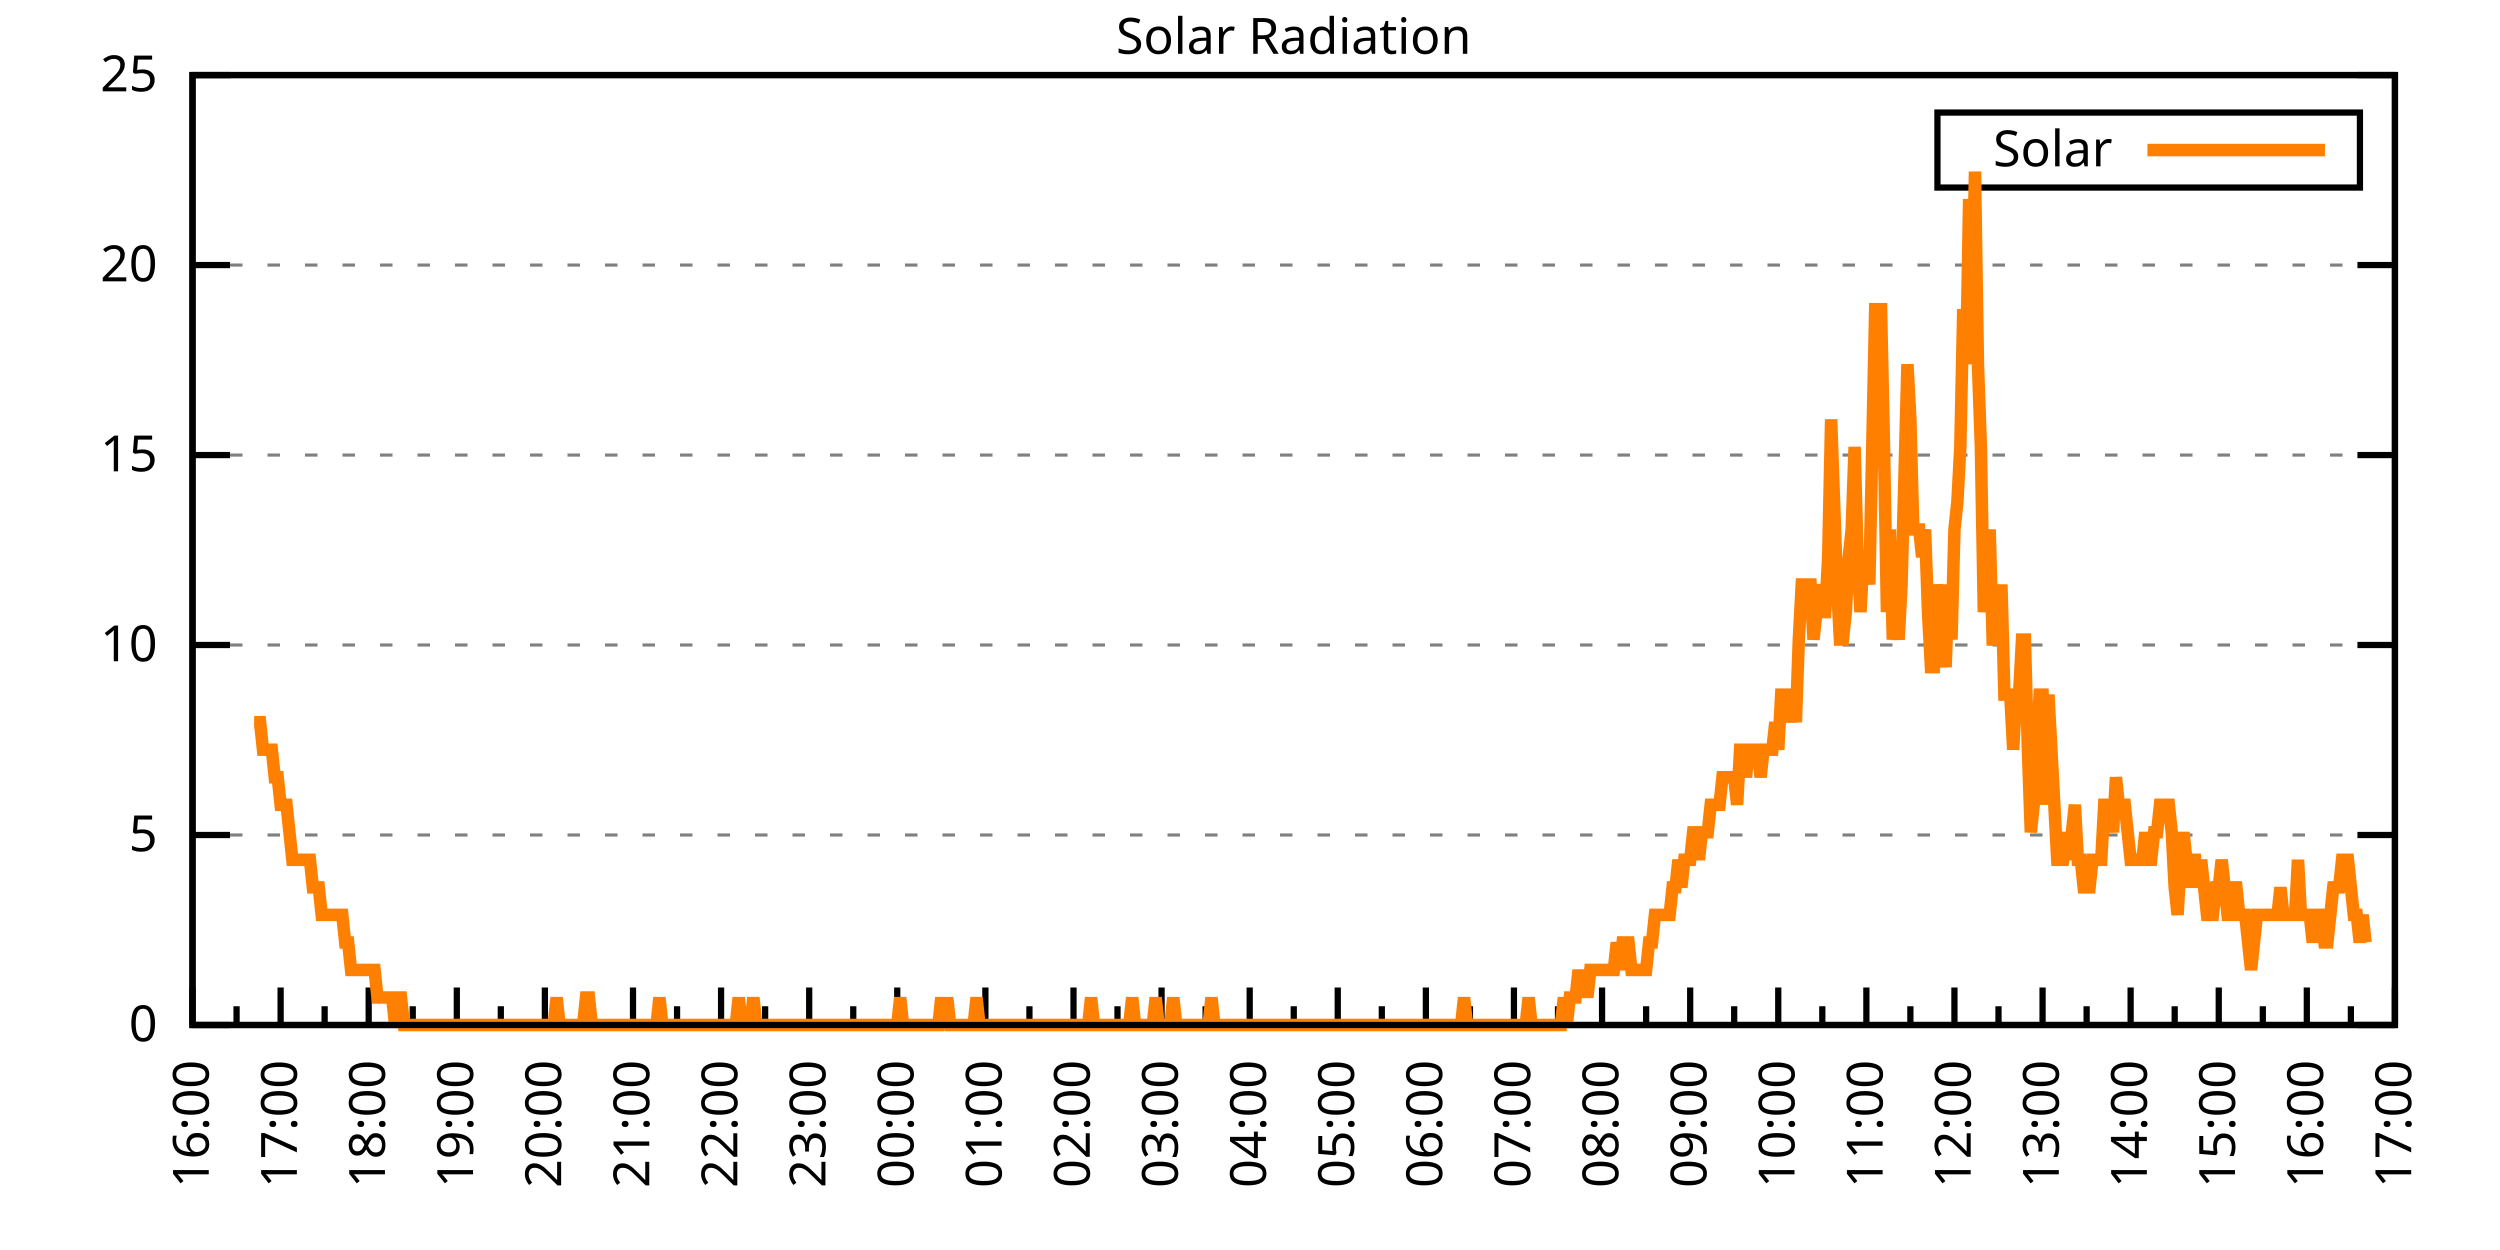
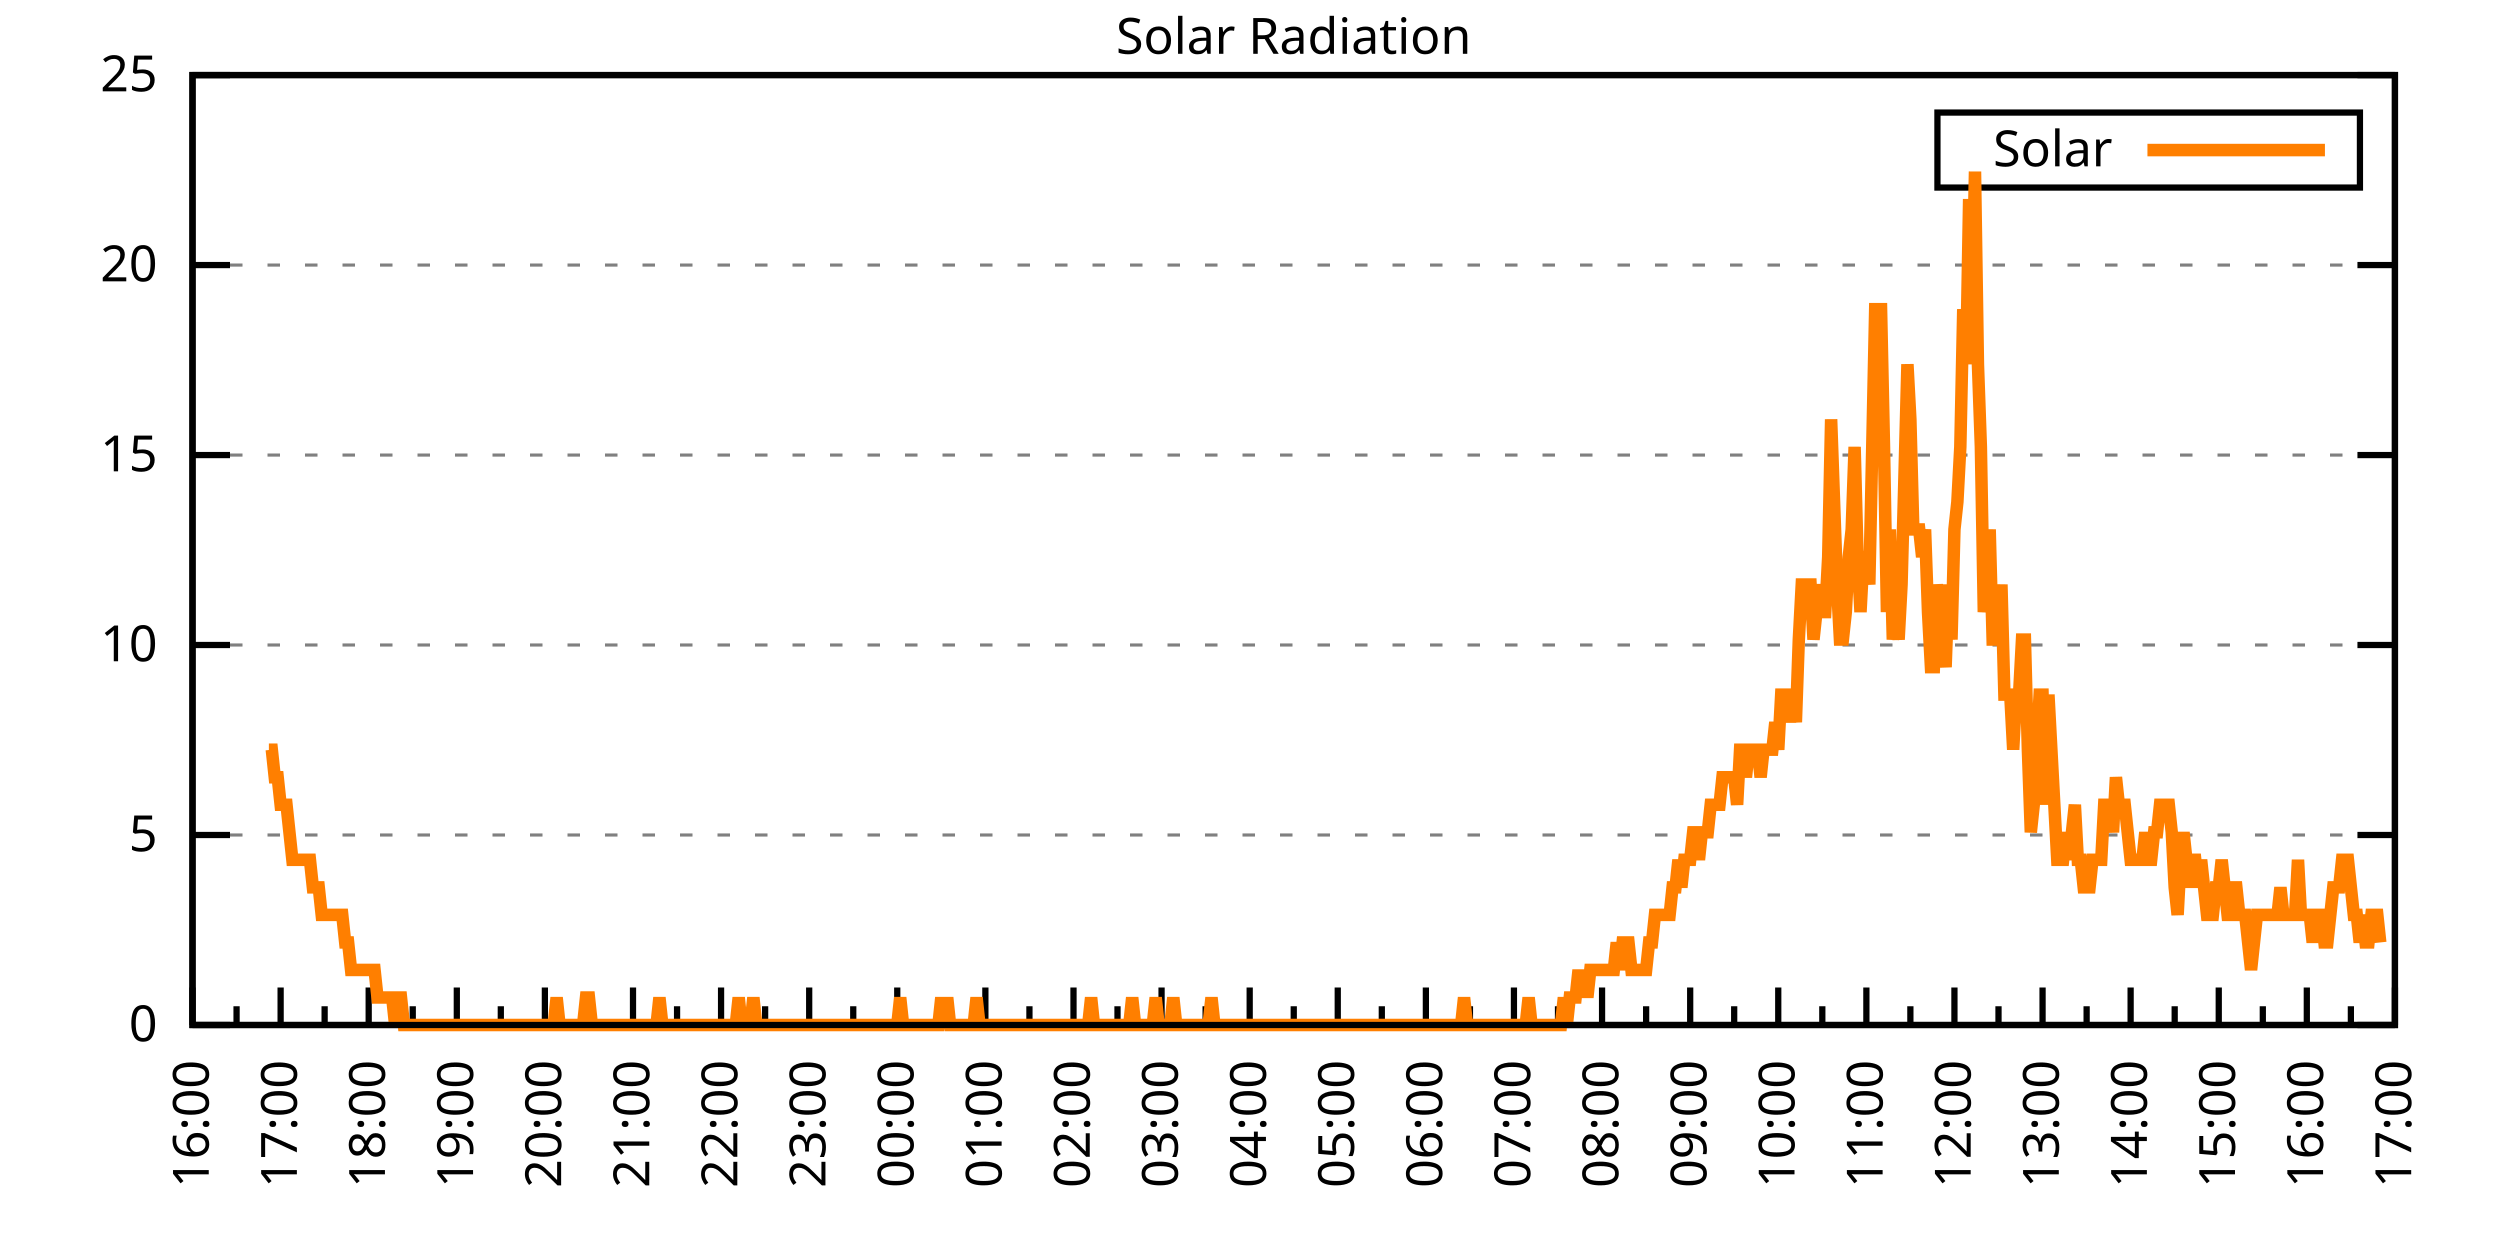
<svg xmlns="http://www.w3.org/2000/svg" xmlns:xlink="http://www.w3.org/1999/xlink" width="400" height="200" viewBox="0 0 400 200">
  <g id="gnuplot_canvas">
    <rect x="0" y="0" width="400" height="200" fill="none" />
    <defs>
      <circle id="gpDot" r="0.5" stroke-width="0.5" stroke="currentColor" />
      <path id="gpPt0" stroke-width="0.333" stroke="currentColor" d="M-1,0 h2 M0,-1 v2" />
      <path id="gpPt1" stroke-width="0.333" stroke="currentColor" d="M-1,-1 L1,1 M1,-1 L-1,1" />
      <path id="gpPt2" stroke-width="0.333" stroke="currentColor" d="M-1,0 L1,0 M0,-1 L0,1 M-1,-1 L1,1 M-1,1 L1,-1" />
      <rect id="gpPt3" stroke-width="0.333" stroke="currentColor" x="-1" y="-1" width="2" height="2" />
      <rect id="gpPt4" stroke-width="0.333" stroke="currentColor" fill="currentColor" x="-1" y="-1" width="2" height="2" />
      <circle id="gpPt5" stroke-width="0.333" stroke="currentColor" cx="0" cy="0" r="1" />
      <use xlink:href="#gpPt5" id="gpPt6" fill="currentColor" stroke="none" />
      <path id="gpPt7" stroke-width="0.333" stroke="currentColor" d="M0,-1.33 L-1.33,0.67 L1.33,0.67 z" />
      <use xlink:href="#gpPt7" id="gpPt8" fill="currentColor" stroke="none" />
      <use xlink:href="#gpPt7" id="gpPt9" stroke="currentColor" transform="rotate(180)" />
      <use xlink:href="#gpPt9" id="gpPt10" fill="currentColor" stroke="none" />
      <use xlink:href="#gpPt3" id="gpPt11" stroke="currentColor" transform="rotate(45)" />
      <use xlink:href="#gpPt11" id="gpPt12" fill="currentColor" stroke="none" />
      <path id="gpPt13" stroke-width="0.333" stroke="currentColor" d="M0,1.330 L1.265,0.411 L0.782,-1.067 L-0.782,-1.076 L-1.265,0.411 z" />
      <use xlink:href="#gpPt13" id="gpPt14" fill="currentColor" stroke="none" />
      <filter id="textbox" filterUnits="objectBoundingBox" x="0" y="0" height="1" width="1">
        <feFlood flood-color="white" flood-opacity="1" result="bgnd" />
        <feComposite in="SourceGraphic" in2="bgnd" operator="atop" />
      </filter>
      <filter id="greybox" filterUnits="objectBoundingBox" x="0" y="0" height="1" width="1">
        <feFlood flood-color="lightgrey" flood-opacity="1" result="grey" />
        <feComposite in="SourceGraphic" in2="grey" operator="atop" />
      </filter>
    </defs>
    <g fill="none" color="white" stroke="currentColor" stroke-width="1.00" stroke-linecap="butt" stroke-linejoin="miter">
</g>
    <g fill="none" color="black" stroke="currentColor" stroke-width="1.00" stroke-linecap="butt" stroke-linejoin="miter">
      <g stroke="none" shape-rendering="crispEdges">
        <polygon fill="rgb(255, 255, 255)" points="30.80,164.00 383.18,164.00 383.18,12.02 30.80,12.02 " />
      </g>
    </g>
    <g fill="none" color="black" stroke="currentColor" stroke-width="1.00" stroke-linecap="butt" stroke-linejoin="miter">
</g>
    <g fill="none" color="black" stroke="black" stroke-width="0.50" stroke-linecap="butt" stroke-linejoin="miter">
</g>
    <g fill="none" color="gray" stroke="currentColor" stroke-width="0.50" stroke-linecap="butt" stroke-linejoin="miter">
      <path stroke="gray" stroke-dasharray="2,4" class="gridline" d="M30.80,164.00 L383.19,164.00  " />
    </g>
    <g fill="none" color="gray" stroke="gray" stroke-width="1.00" stroke-linecap="butt" stroke-linejoin="miter">
</g>
    <g fill="none" color="black" stroke="currentColor" stroke-width="1.00" stroke-linecap="butt" stroke-linejoin="miter">
      <path stroke="black" d="M30.80,164.00 L36.80,164.00 M383.19,164.00 L377.19,164.00  " />
      <g transform="translate(25.20,166.60)" stroke="none" fill="black" font-family="Sans" font-size="8.00" text-anchor="end">
        <text>
          <tspan font-family="Sans"> 0</tspan>
        </text>
      </g>
    </g>
    <g fill="none" color="black" stroke="currentColor" stroke-width="1.00" stroke-linecap="butt" stroke-linejoin="miter">
</g>
    <g fill="none" color="black" stroke="black" stroke-width="0.50" stroke-linecap="butt" stroke-linejoin="miter">
</g>
    <g fill="none" color="gray" stroke="currentColor" stroke-width="0.50" stroke-linecap="butt" stroke-linejoin="miter">
      <path stroke="gray" stroke-dasharray="2,4" class="gridline" d="M30.80,133.60 L383.19,133.60  " />
    </g>
    <g fill="none" color="gray" stroke="gray" stroke-width="1.00" stroke-linecap="butt" stroke-linejoin="miter">
</g>
    <g fill="none" color="black" stroke="currentColor" stroke-width="1.00" stroke-linecap="butt" stroke-linejoin="miter">
      <path stroke="black" d="M30.80,133.60 L36.80,133.60 M383.19,133.60 L377.19,133.60  " />
      <g transform="translate(25.20,136.20)" stroke="none" fill="black" font-family="Sans" font-size="8.00" text-anchor="end">
        <text>
          <tspan font-family="Sans"> 5</tspan>
        </text>
      </g>
    </g>
    <g fill="none" color="black" stroke="currentColor" stroke-width="1.00" stroke-linecap="butt" stroke-linejoin="miter">
</g>
    <g fill="none" color="black" stroke="black" stroke-width="0.50" stroke-linecap="butt" stroke-linejoin="miter">
</g>
    <g fill="none" color="gray" stroke="currentColor" stroke-width="0.50" stroke-linecap="butt" stroke-linejoin="miter">
      <path stroke="gray" stroke-dasharray="2,4" class="gridline" d="M30.80,103.20 L383.19,103.20  " />
    </g>
    <g fill="none" color="gray" stroke="gray" stroke-width="1.00" stroke-linecap="butt" stroke-linejoin="miter">
</g>
    <g fill="none" color="black" stroke="currentColor" stroke-width="1.00" stroke-linecap="butt" stroke-linejoin="miter">
      <path stroke="black" d="M30.80,103.20 L36.80,103.20 M383.19,103.20 L377.19,103.20  " />
      <g transform="translate(25.20,105.80)" stroke="none" fill="black" font-family="Sans" font-size="8.00" text-anchor="end">
        <text>
          <tspan font-family="Sans"> 10</tspan>
        </text>
      </g>
    </g>
    <g fill="none" color="black" stroke="currentColor" stroke-width="1.00" stroke-linecap="butt" stroke-linejoin="miter">
</g>
    <g fill="none" color="black" stroke="black" stroke-width="0.50" stroke-linecap="butt" stroke-linejoin="miter">
</g>
    <g fill="none" color="gray" stroke="currentColor" stroke-width="0.50" stroke-linecap="butt" stroke-linejoin="miter">
      <path stroke="gray" stroke-dasharray="2,4" class="gridline" d="M30.80,72.81 L383.19,72.81  " />
    </g>
    <g fill="none" color="gray" stroke="gray" stroke-width="1.00" stroke-linecap="butt" stroke-linejoin="miter">
</g>
    <g fill="none" color="black" stroke="currentColor" stroke-width="1.00" stroke-linecap="butt" stroke-linejoin="miter">
      <path stroke="black" d="M30.80,72.81 L36.80,72.81 M383.19,72.81 L377.19,72.81  " />
      <g transform="translate(25.20,75.41)" stroke="none" fill="black" font-family="Sans" font-size="8.00" text-anchor="end">
        <text>
          <tspan font-family="Sans"> 15</tspan>
        </text>
      </g>
    </g>
    <g fill="none" color="black" stroke="currentColor" stroke-width="1.00" stroke-linecap="butt" stroke-linejoin="miter">
</g>
    <g fill="none" color="black" stroke="black" stroke-width="0.50" stroke-linecap="butt" stroke-linejoin="miter">
</g>
    <g fill="none" color="gray" stroke="currentColor" stroke-width="0.50" stroke-linecap="butt" stroke-linejoin="miter">
      <path stroke="gray" stroke-dasharray="2,4" class="gridline" d="M30.80,42.41 L383.19,42.41  " />
    </g>
    <g fill="none" color="gray" stroke="gray" stroke-width="1.00" stroke-linecap="butt" stroke-linejoin="miter">
</g>
    <g fill="none" color="black" stroke="currentColor" stroke-width="1.00" stroke-linecap="butt" stroke-linejoin="miter">
      <path stroke="black" d="M30.80,42.41 L36.80,42.41 M383.19,42.41 L377.19,42.41  " />
      <g transform="translate(25.20,45.01)" stroke="none" fill="black" font-family="Sans" font-size="8.00" text-anchor="end">
        <text>
          <tspan font-family="Sans"> 20</tspan>
        </text>
      </g>
    </g>
    <g fill="none" color="black" stroke="currentColor" stroke-width="1.00" stroke-linecap="butt" stroke-linejoin="miter">
</g>
    <g fill="none" color="black" stroke="black" stroke-width="0.50" stroke-linecap="butt" stroke-linejoin="miter">
</g>
    <g fill="none" color="gray" stroke="currentColor" stroke-width="0.50" stroke-linecap="butt" stroke-linejoin="miter">
      <path stroke="gray" stroke-dasharray="2,4" class="gridline" d="M30.80,12.01 L383.19,12.01  " />
    </g>
    <g fill="none" color="gray" stroke="gray" stroke-width="1.00" stroke-linecap="butt" stroke-linejoin="miter">
</g>
    <g fill="none" color="black" stroke="currentColor" stroke-width="1.00" stroke-linecap="butt" stroke-linejoin="miter">
      <path stroke="black" d="M30.80,12.01 L36.80,12.01 M383.19,12.01 L377.19,12.01  " />
      <g transform="translate(25.20,14.61)" stroke="none" fill="black" font-family="Sans" font-size="8.00" text-anchor="end">
        <text>
          <tspan font-family="Sans"> 25</tspan>
        </text>
      </g>
    </g>
    <g fill="none" color="black" stroke="currentColor" stroke-width="1.00" stroke-linecap="butt" stroke-linejoin="miter">
      <path stroke="black" d="M30.80,164.00 L30.80,158.00  " />
      <g transform="translate(33.40,169.60) rotate(270)" stroke="none" fill="black" font-family="Sans" font-size="8.00" text-anchor="end">
        <text>
          <tspan font-family="Sans">16:00</tspan>
        </text>
      </g>
    </g>
    <g fill="none" color="black" stroke="currentColor" stroke-width="1.00" stroke-linecap="butt" stroke-linejoin="miter">
      <path stroke="black" d="M37.85,164.00 L37.85,161.00 M44.90,164.00 L44.90,158.00  " />
      <g transform="translate(47.50,169.60) rotate(270)" stroke="none" fill="black" font-family="Sans" font-size="8.00" text-anchor="end">
        <text>
          <tspan font-family="Sans">17:00</tspan>
        </text>
      </g>
    </g>
    <g fill="none" color="black" stroke="currentColor" stroke-width="1.00" stroke-linecap="butt" stroke-linejoin="miter">
      <path stroke="black" d="M51.94,164.00 L51.94,161.00 M58.99,164.00 L58.99,158.00  " />
      <g transform="translate(61.59,169.60) rotate(270)" stroke="none" fill="black" font-family="Sans" font-size="8.00" text-anchor="end">
        <text>
          <tspan font-family="Sans">18:00</tspan>
        </text>
      </g>
    </g>
    <g fill="none" color="black" stroke="currentColor" stroke-width="1.00" stroke-linecap="butt" stroke-linejoin="miter">
      <path stroke="black" d="M66.04,164.00 L66.04,161.00 M73.09,164.00 L73.09,158.00  " />
      <g transform="translate(75.69,169.60) rotate(270)" stroke="none" fill="black" font-family="Sans" font-size="8.00" text-anchor="end">
        <text>
          <tspan font-family="Sans">19:00</tspan>
        </text>
      </g>
    </g>
    <g fill="none" color="black" stroke="currentColor" stroke-width="1.00" stroke-linecap="butt" stroke-linejoin="miter">
      <path stroke="black" d="M80.13,164.00 L80.13,161.00 M87.18,164.00 L87.18,158.00  " />
      <g transform="translate(89.78,169.60) rotate(270)" stroke="none" fill="black" font-family="Sans" font-size="8.00" text-anchor="end">
        <text>
          <tspan font-family="Sans">20:00</tspan>
        </text>
      </g>
    </g>
    <g fill="none" color="black" stroke="currentColor" stroke-width="1.00" stroke-linecap="butt" stroke-linejoin="miter">
      <path stroke="black" d="M94.23,164.00 L94.23,161.00 M101.28,164.00 L101.28,158.00  " />
      <g transform="translate(103.88,169.60) rotate(270)" stroke="none" fill="black" font-family="Sans" font-size="8.00" text-anchor="end">
        <text>
          <tspan font-family="Sans">21:00</tspan>
        </text>
      </g>
    </g>
    <g fill="none" color="black" stroke="currentColor" stroke-width="1.00" stroke-linecap="butt" stroke-linejoin="miter">
      <path stroke="black" d="M108.33,164.00 L108.33,161.00 M115.37,164.00 L115.37,158.00  " />
      <g transform="translate(117.97,169.60) rotate(270)" stroke="none" fill="black" font-family="Sans" font-size="8.00" text-anchor="end">
        <text>
          <tspan font-family="Sans">22:00</tspan>
        </text>
      </g>
    </g>
    <g fill="none" color="black" stroke="currentColor" stroke-width="1.00" stroke-linecap="butt" stroke-linejoin="miter">
      <path stroke="black" d="M122.42,164.00 L122.42,161.00 M129.47,164.00 L129.47,158.00  " />
      <g transform="translate(132.07,169.60) rotate(270)" stroke="none" fill="black" font-family="Sans" font-size="8.00" text-anchor="end">
        <text>
          <tspan font-family="Sans">23:00</tspan>
        </text>
      </g>
    </g>
    <g fill="none" color="black" stroke="currentColor" stroke-width="1.00" stroke-linecap="butt" stroke-linejoin="miter">
      <path stroke="black" d="M136.52,164.00 L136.52,161.00 M143.56,164.00 L143.56,158.00  " />
      <g transform="translate(146.16,169.60) rotate(270)" stroke="none" fill="black" font-family="Sans" font-size="8.00" text-anchor="end">
        <text>
          <tspan font-family="Sans">00:00</tspan>
        </text>
      </g>
    </g>
    <g fill="none" color="black" stroke="currentColor" stroke-width="1.00" stroke-linecap="butt" stroke-linejoin="miter">
      <path stroke="black" d="M150.61,164.00 L150.61,161.00 M157.66,164.00 L157.66,158.00  " />
      <g transform="translate(160.26,169.60) rotate(270)" stroke="none" fill="black" font-family="Sans" font-size="8.00" text-anchor="end">
        <text>
          <tspan font-family="Sans">01:00</tspan>
        </text>
      </g>
    </g>
    <g fill="none" color="black" stroke="currentColor" stroke-width="1.00" stroke-linecap="butt" stroke-linejoin="miter">
      <path stroke="black" d="M164.71,164.00 L164.71,161.00 M171.76,164.00 L171.76,158.00  " />
      <g transform="translate(174.36,169.60) rotate(270)" stroke="none" fill="black" font-family="Sans" font-size="8.00" text-anchor="end">
        <text>
          <tspan font-family="Sans">02:00</tspan>
        </text>
      </g>
    </g>
    <g fill="none" color="black" stroke="currentColor" stroke-width="1.00" stroke-linecap="butt" stroke-linejoin="miter">
      <path stroke="black" d="M178.80,164.00 L178.80,161.00 M185.85,164.00 L185.85,158.00  " />
      <g transform="translate(188.45,169.60) rotate(270)" stroke="none" fill="black" font-family="Sans" font-size="8.00" text-anchor="end">
        <text>
          <tspan font-family="Sans">03:00</tspan>
        </text>
      </g>
    </g>
    <g fill="none" color="black" stroke="currentColor" stroke-width="1.00" stroke-linecap="butt" stroke-linejoin="miter">
      <path stroke="black" d="M192.90,164.00 L192.90,161.00 M199.95,164.00 L199.95,158.00  " />
      <g transform="translate(202.55,169.60) rotate(270)" stroke="none" fill="black" font-family="Sans" font-size="8.00" text-anchor="end">
        <text>
          <tspan font-family="Sans">04:00</tspan>
        </text>
      </g>
    </g>
    <g fill="none" color="black" stroke="currentColor" stroke-width="1.00" stroke-linecap="butt" stroke-linejoin="miter">
      <path stroke="black" d="M207.00,164.00 L207.00,161.00 M214.04,164.00 L214.04,158.00  " />
      <g transform="translate(216.64,169.60) rotate(270)" stroke="none" fill="black" font-family="Sans" font-size="8.00" text-anchor="end">
        <text>
          <tspan font-family="Sans">05:00</tspan>
        </text>
      </g>
    </g>
    <g fill="none" color="black" stroke="currentColor" stroke-width="1.00" stroke-linecap="butt" stroke-linejoin="miter">
      <path stroke="black" d="M221.09,164.00 L221.09,161.00 M228.14,164.00 L228.14,158.00  " />
      <g transform="translate(230.74,169.60) rotate(270)" stroke="none" fill="black" font-family="Sans" font-size="8.00" text-anchor="end">
        <text>
          <tspan font-family="Sans">06:00</tspan>
        </text>
      </g>
    </g>
    <g fill="none" color="black" stroke="currentColor" stroke-width="1.00" stroke-linecap="butt" stroke-linejoin="miter">
      <path stroke="black" d="M235.19,164.00 L235.19,161.00 M242.23,164.00 L242.23,158.00  " />
      <g transform="translate(244.83,169.60) rotate(270)" stroke="none" fill="black" font-family="Sans" font-size="8.00" text-anchor="end">
        <text>
          <tspan font-family="Sans">07:00</tspan>
        </text>
      </g>
    </g>
    <g fill="none" color="black" stroke="currentColor" stroke-width="1.00" stroke-linecap="butt" stroke-linejoin="miter">
      <path stroke="black" d="M249.28,164.00 L249.28,161.00 M256.33,164.00 L256.33,158.00  " />
      <g transform="translate(258.93,169.60) rotate(270)" stroke="none" fill="black" font-family="Sans" font-size="8.00" text-anchor="end">
        <text>
          <tspan font-family="Sans">08:00</tspan>
        </text>
      </g>
    </g>
    <g fill="none" color="black" stroke="currentColor" stroke-width="1.00" stroke-linecap="butt" stroke-linejoin="miter">
      <path stroke="black" d="M263.38,164.00 L263.38,161.00 M270.43,164.00 L270.43,158.00  " />
      <g transform="translate(273.03,169.60) rotate(270)" stroke="none" fill="black" font-family="Sans" font-size="8.00" text-anchor="end">
        <text>
          <tspan font-family="Sans">09:00</tspan>
        </text>
      </g>
    </g>
    <g fill="none" color="black" stroke="currentColor" stroke-width="1.00" stroke-linecap="butt" stroke-linejoin="miter">
      <path stroke="black" d="M277.47,164.00 L277.47,161.00 M284.52,164.00 L284.52,158.00  " />
      <g transform="translate(287.12,169.60) rotate(270)" stroke="none" fill="black" font-family="Sans" font-size="8.00" text-anchor="end">
        <text>
          <tspan font-family="Sans">10:00</tspan>
        </text>
      </g>
    </g>
    <g fill="none" color="black" stroke="currentColor" stroke-width="1.00" stroke-linecap="butt" stroke-linejoin="miter">
      <path stroke="black" d="M291.57,164.00 L291.57,161.00 M298.62,164.00 L298.62,158.00  " />
      <g transform="translate(301.22,169.60) rotate(270)" stroke="none" fill="black" font-family="Sans" font-size="8.00" text-anchor="end">
        <text>
          <tspan font-family="Sans">11:00</tspan>
        </text>
      </g>
    </g>
    <g fill="none" color="black" stroke="currentColor" stroke-width="1.00" stroke-linecap="butt" stroke-linejoin="miter">
      <path stroke="black" d="M305.66,164.00 L305.66,161.00 M312.71,164.00 L312.71,158.00  " />
      <g transform="translate(315.31,169.60) rotate(270)" stroke="none" fill="black" font-family="Sans" font-size="8.00" text-anchor="end">
        <text>
          <tspan font-family="Sans">12:00</tspan>
        </text>
      </g>
    </g>
    <g fill="none" color="black" stroke="currentColor" stroke-width="1.00" stroke-linecap="butt" stroke-linejoin="miter">
      <path stroke="black" d="M319.76,164.00 L319.76,161.00 M326.81,164.00 L326.81,158.00  " />
      <g transform="translate(329.41,169.60) rotate(270)" stroke="none" fill="black" font-family="Sans" font-size="8.00" text-anchor="end">
        <text>
          <tspan font-family="Sans">13:00</tspan>
        </text>
      </g>
    </g>
    <g fill="none" color="black" stroke="currentColor" stroke-width="1.00" stroke-linecap="butt" stroke-linejoin="miter">
      <path stroke="black" d="M333.86,164.00 L333.86,161.00 M340.90,164.00 L340.90,158.00  " />
      <g transform="translate(343.50,169.60) rotate(270)" stroke="none" fill="black" font-family="Sans" font-size="8.00" text-anchor="end">
        <text>
          <tspan font-family="Sans">14:00</tspan>
        </text>
      </g>
    </g>
    <g fill="none" color="black" stroke="currentColor" stroke-width="1.00" stroke-linecap="butt" stroke-linejoin="miter">
      <path stroke="black" d="M347.95,164.00 L347.95,161.00 M355.00,164.00 L355.00,158.00  " />
      <g transform="translate(357.60,169.60) rotate(270)" stroke="none" fill="black" font-family="Sans" font-size="8.00" text-anchor="end">
        <text>
          <tspan font-family="Sans">15:00</tspan>
        </text>
      </g>
    </g>
    <g fill="none" color="black" stroke="currentColor" stroke-width="1.00" stroke-linecap="butt" stroke-linejoin="miter">
      <path stroke="black" d="M362.05,164.00 L362.05,161.00 M369.09,164.00 L369.09,158.00  " />
      <g transform="translate(371.69,169.60) rotate(270)" stroke="none" fill="black" font-family="Sans" font-size="8.00" text-anchor="end">
        <text>
          <tspan font-family="Sans">16:00</tspan>
        </text>
      </g>
    </g>
    <g fill="none" color="black" stroke="currentColor" stroke-width="1.00" stroke-linecap="butt" stroke-linejoin="miter">
      <path stroke="black" d="M376.14,164.00 L376.14,161.00 M383.19,164.00 L383.19,158.00  " />
      <g transform="translate(385.79,169.60) rotate(270)" stroke="none" fill="black" font-family="Sans" font-size="8.00" text-anchor="end">
        <text>
          <tspan font-family="Sans">17:00</tspan>
        </text>
      </g>
    </g>
    <g fill="none" color="black" stroke="currentColor" stroke-width="1.00" stroke-linecap="butt" stroke-linejoin="miter">
</g>
    <g fill="none" color="black" stroke="currentColor" stroke-width="1.00" stroke-linecap="butt" stroke-linejoin="miter">
      <path stroke="black" d="M30.80,12.01 L30.80,164.00 L383.19,164.00 L383.19,12.01 L30.80,12.01 Z  " />
    </g>
    <g fill="none" color="black" stroke="currentColor" stroke-width="1.00" stroke-linecap="butt" stroke-linejoin="miter">
      <g transform="translate(6.80,88.01) rotate(270)" stroke="none" fill="black" font-family="Sans" font-size="8.00" text-anchor="middle">
        <text />
      </g>
    </g>
    <g fill="none" color="black" stroke="currentColor" stroke-width="1.00" stroke-linecap="butt" stroke-linejoin="miter">
</g>
    <g fill="none" color="black" stroke="currentColor" stroke-width="1.00" stroke-linecap="butt" stroke-linejoin="miter">
      <path stroke="black" d="M309.99,30.01 L309.99,18.01 L377.59,18.01 L377.59,30.01 L309.99,30.01 Z  " />
    </g>
    <g id="Solar_Radiation_plot_1">
      <g fill="none" color="white" stroke="black" stroke-width="2.00" stroke-linecap="butt" stroke-linejoin="miter">
</g>
      <g fill="none" color="black" stroke="currentColor" stroke-width="2.00" stroke-linecap="butt" stroke-linejoin="miter">
        <g transform="translate(337.99,26.61)" stroke="none" fill="black" font-family="Sans" font-size="8.00" text-anchor="end">
          <text>
            <tspan font-family="Sans">Solar</tspan>
          </text>
        </g>
      </g>
      <g fill="none" color="black" stroke="currentColor" stroke-width="2.00" stroke-linecap="butt" stroke-linejoin="miter">
-         <path stroke="rgb(255, 127,   0)" d="M343.59,24.01 L371.99,24.01 M40.67,115.55 L41.14,115.55 L41.61,115.55 L42.08,119.95 L42.55,119.95 L43.02,119.95   L43.49,119.95 L43.96,124.36 L44.43,124.36 L44.90,128.76 L45.37,128.76 L45.84,128.76 L46.31,133.17 L46.78,137.57   L47.24,137.57 L47.71,137.57 L48.18,137.57 L48.65,137.57 L49.12,137.57 L49.59,137.57 L50.06,141.98 L50.53,141.98   L51.00,141.98 L51.47,146.38 L51.94,146.38 L52.41,146.38 L52.88,146.38 L53.35,146.38 L53.82,146.38 L54.29,146.38   L54.76,146.38 L55.23,150.79 L55.70,150.79 L56.17,155.19 L56.64,155.19 L57.11,155.19 L57.58,155.19 L58.05,155.19   L58.52,155.19 L58.99,155.19 L59.46,155.19 L59.93,155.19 L60.40,159.60 L60.87,159.60 L61.34,159.60 L61.81,159.60   L62.28,159.60 L62.75,159.60 L63.22,164.00 L63.69,159.60 L64.16,159.60 L64.63,164.00 L65.10,164.00 L65.57,164.00   L66.04,164.00 L66.51,164.00 L66.98,164.00 L67.45,164.00 L67.92,164.00 L68.39,164.00 L68.86,164.00 L69.33,164.00   L69.80,164.00 L70.27,164.00 L70.74,164.00 L71.21,164.00 L71.68,164.00 L72.15,164.00 L72.62,164.00 L73.09,164.00   L73.56,164.00 L74.03,164.00 L74.50,164.00 L74.97,164.00 L75.44,164.00 L75.91,164.00 L76.38,164.00 L76.85,164.00   L77.32,164.00 L77.79,164.00 L78.26,164.00 L78.73,164.00 L79.19,164.00 L79.66,164.00 L80.13,164.00 L80.60,164.00   L81.07,164.00 L81.54,164.00 L82.01,164.00 L82.48,164.00 L82.95,164.00 L83.42,164.00 L83.89,164.00 L84.36,164.00   L84.83,164.00 L85.30,164.00 L85.77,164.00 L86.24,164.00 L86.71,164.00 L87.18,164.00 L87.65,164.00 L88.12,164.00   L88.59,164.00 L89.06,159.60 L89.53,164.00 L90.00,164.00 L90.47,164.00 L90.94,164.00 L91.41,164.00 L91.88,164.00   L92.35,164.00 L92.82,164.00 L93.29,164.00 L93.76,159.60 L94.23,159.60 L94.70,164.00 L95.17,164.00 L95.64,164.00   L96.11,164.00 L96.58,164.00 L97.05,164.00 L97.52,164.00 L97.99,164.00 L98.46,164.00 L98.93,164.00 L99.40,164.00   L99.87,164.00 L100.34,164.00 L100.81,164.00 L101.28,164.00 L101.75,164.00 L102.22,164.00 L102.69,164.00 L103.16,164.00   L103.63,164.00 L104.10,164.00 L104.57,164.00 L105.04,164.00 L105.51,159.60 L105.98,164.00 L106.45,164.00 L106.92,164.00   L107.39,164.00 L107.86,164.00 L108.33,164.00 L108.80,164.00 L109.27,164.00 L109.74,164.00 L110.21,164.00 L110.68,164.00   L111.14,164.00 L111.61,164.00 L112.08,164.00 L112.55,164.00 L113.02,164.00 L113.49,164.00 L113.96,164.00 L114.43,164.00   L114.90,164.00 L115.37,164.00 L115.84,164.00 L116.31,164.00 L116.78,164.00 L117.25,164.00 L117.72,164.00 L118.19,159.60   L118.66,164.00 L119.13,164.00 L119.60,164.00 L120.07,164.00 L120.54,159.60 L121.01,164.00 L121.48,164.00 L121.95,164.00   L122.42,164.00 L122.89,164.00 L123.36,164.00 L123.83,164.00 L124.30,164.00 L124.77,164.00 L125.24,164.00 L125.71,164.00   L126.18,164.00 L126.65,164.00 L127.12,164.00 L127.59,164.00 L128.06,164.00 L128.53,164.00 L129.00,164.00 L129.47,164.00   L129.94,164.00 L130.41,164.00 L130.88,164.00 L131.35,164.00 L131.82,164.00 L132.29,164.00 L132.76,164.00 L133.23,164.00   L133.70,164.00 L134.17,164.00 L134.64,164.00 L135.11,164.00 L135.58,164.00 L136.05,164.00 L136.52,164.00 L136.99,164.00   L137.46,164.00 L137.93,164.00 L138.40,164.00 L138.87,164.00 L139.34,164.00 L139.81,164.00 L140.28,164.00 L140.75,164.00   L141.22,164.00 L141.69,164.00 L142.16,164.00 L142.63,164.00 L143.09,164.00 L143.56,164.00 L144.03,159.60 L144.50,164.00   L144.97,164.00 L145.44,164.00 L145.91,164.00 L146.38,164.00 L146.85,164.00 L147.32,164.00 L147.79,164.00 L148.26,164.00   L148.73,164.00 L149.20,164.00 L149.67,164.00 L150.14,164.00 L150.61,159.60 L151.08,164.00 L151.55,159.60 L152.02,164.00   L152.49,164.00 L152.96,164.00 L153.43,164.00 L153.90,164.00 L154.37,164.00 L154.84,164.00 L155.31,164.00 L155.78,164.00   L156.25,159.60 L156.72,164.00 L157.19,164.00 L157.66,164.00 L158.13,164.00 L158.60,164.00 L159.07,164.00 L159.54,164.00   L160.01,164.00 L160.48,164.00 L160.95,164.00 L161.42,164.00 L161.89,164.00 L162.36,164.00 L162.83,164.00 L163.30,164.00   L163.77,164.00 L164.24,164.00 L164.71,164.00 L165.18,164.00 L165.65,164.00 L166.12,164.00 L166.59,164.00 L167.06,164.00   L167.53,164.00 L168.00,164.00 L168.47,164.00 L168.94,164.00 L169.41,164.00 L169.88,164.00 L170.35,164.00 L170.82,164.00   L171.29,164.00 L171.76,164.00 L172.23,164.00 L172.70,164.00 L173.17,164.00 L173.64,164.00 L174.11,164.00 L174.58,159.60   L175.04,164.00 L175.51,164.00 L175.98,164.00 L176.45,164.00 L176.92,164.00 L177.39,164.00 L177.86,164.00 L178.33,164.00   L178.80,164.00 L179.27,164.00 L179.74,164.00 L180.21,164.00 L180.68,164.00 L181.15,159.60 L181.62,164.00 L182.09,164.00   L182.56,164.00 L183.03,164.00 L183.50,164.00 L183.97,164.00 L184.44,164.00 L184.91,159.60 L185.38,164.00 L185.85,164.00   L186.32,164.00 L186.79,164.00 L187.26,164.00 L187.73,159.60 L188.20,164.00 L188.67,164.00 L189.14,164.00 L189.61,164.00   L190.08,164.00 L190.55,164.00 L191.02,164.00 L191.49,164.00 L191.96,164.00 L192.43,164.00 L192.90,164.00 L193.37,164.00   L193.84,159.60 L194.31,164.00 L194.78,164.00 L195.25,164.00 L195.72,164.00 L196.19,164.00 L196.66,164.00 L197.13,164.00   L197.60,164.00 L198.07,164.00 L198.54,164.00 L199.01,164.00 L199.48,164.00 L199.95,164.00 L200.42,164.00 L200.89,164.00   L201.36,164.00 L201.83,164.00 L202.30,164.00 L202.77,164.00 L203.24,164.00 L203.71,164.00 L204.18,164.00 L204.65,164.00   L205.12,164.00 L205.59,164.00 L206.06,164.00 L206.53,164.00 L207.00,164.00 L207.46,164.00 L207.93,164.00 L208.40,164.00   L208.87,164.00 L209.34,164.00 L209.81,164.00 L210.28,164.00 L210.75,164.00 L211.22,164.00 L211.69,164.00 L212.16,164.00   L212.63,164.00 L213.10,164.00 L213.57,164.00 L214.04,164.00 L214.51,164.00 L214.98,164.00 L215.45,164.00 L215.92,164.00   L216.39,164.00 L216.86,164.00 L217.33,164.00 L217.80,164.00 L218.27,164.00 L218.74,164.00 L219.21,164.00 L219.68,164.00   L220.15,164.00 L220.62,164.00 L221.09,164.00 L221.56,164.00 L222.03,164.00 L222.50,164.00 L222.97,164.00 L223.44,164.00   L223.91,164.00 L224.38,164.00 L224.85,164.00 L225.32,164.00 L225.79,164.00 L226.26,164.00 L226.73,164.00 L227.20,164.00   L227.67,164.00 L228.14,164.00 L228.61,164.00 L229.08,164.00 L229.55,164.00 L230.02,164.00 L230.49,164.00 L230.96,164.00   L231.43,164.00 L231.90,164.00 L232.37,164.00 L232.84,164.00 L233.31,164.00 L233.78,164.00 L234.25,159.60 L234.72,164.00   L235.19,164.00 L235.66,164.00 L236.13,164.00 L236.60,164.00 L237.07,164.00 L237.54,164.00 L238.01,164.00 L238.48,164.00   L238.95,164.00 L239.41,164.00 L239.88,164.00 L240.35,164.00 L240.82,164.00 L241.29,164.00 L241.76,164.00 L242.23,164.00   L242.70,164.00 L243.17,164.00 L243.64,164.00 L244.11,164.00 L244.58,159.60 L245.05,164.00 L245.52,164.00 L245.99,164.00   L246.46,164.00 L246.93,164.00 L247.40,164.00 L247.87,164.00 L248.34,164.00 L248.81,164.00 L249.28,164.00 L249.75,164.00   L250.22,159.60 L250.69,164.00 L251.16,159.60 L251.63,159.60 L252.10,159.60 L252.57,155.19 L253.04,159.60 L253.51,155.19   L253.98,159.60 L254.45,155.19 L254.92,155.19 L255.39,155.19 L255.86,155.19 L256.33,155.19 L256.80,155.19 L257.27,155.19   L257.74,155.19 L258.21,155.19 L258.68,150.79 L259.15,155.19 L259.62,150.79 L260.09,150.79 L260.56,150.79 L261.03,155.19   L261.50,155.19 L261.97,155.19 L262.44,155.19 L262.91,155.19 L263.38,155.19 L263.85,150.79 L264.32,150.79 L264.79,146.38   L265.26,146.38 L265.73,146.38 L266.20,146.38 L266.67,146.38 L267.14,146.38 L267.61,141.98 L268.08,141.98 L268.55,137.57   L269.02,141.98 L269.49,137.57 L269.96,137.57 L270.43,137.57 L270.90,133.17 L271.36,133.17 L271.83,137.57 L272.30,133.17   L272.77,133.17 L273.24,133.17 L273.71,128.76 L274.18,128.76 L274.65,128.76 L275.12,128.76 L275.59,124.36 L276.06,124.36   L276.53,124.36 L277.00,124.36 L277.47,124.36 L277.94,128.76 L278.41,119.95 L278.88,119.95 L279.35,124.36 L279.82,119.95   L280.29,119.95 L280.76,119.95 L281.23,119.95 L281.70,124.36 L282.17,119.95 L282.64,119.95 L283.11,119.95 L283.58,119.95   L284.05,115.55 L284.52,119.95 L284.99,111.14 L285.46,111.14 L285.93,111.14 L286.40,115.55 L286.87,111.14 L287.34,115.55   L287.81,102.33 L288.28,93.52 L288.75,93.52 L289.22,93.52 L289.69,93.52 L290.16,102.33 L290.63,97.93 L291.10,93.52   L291.57,97.93 L292.04,97.93 L292.51,89.12 L292.98,67.09 L293.45,80.31 L293.92,93.52 L294.39,102.33 L294.86,102.33   L295.33,97.93 L295.80,89.12 L296.27,84.71 L296.74,71.50 L297.21,89.12 L297.68,97.93 L298.15,89.12 L298.62,89.12   L299.09,93.52 L299.56,71.50 L300.03,49.47 L300.50,49.47 L300.97,49.47 L301.44,71.50 L301.91,97.93 L302.38,84.71   L302.85,102.33 L303.31,97.93 L303.78,102.33 L304.25,93.52 L304.72,75.90 L305.19,58.28 L305.66,67.09 L306.13,84.71   L306.60,84.71 L307.07,84.71 L307.54,89.12 L308.01,84.71 L308.48,97.93 L308.95,106.74 L309.42,106.74 L309.89,93.52   L310.36,97.93 L310.83,102.33 L311.30,106.74 L311.77,93.52 L312.24,102.33 L312.71,84.71 L313.18,80.31 L313.65,71.50   L314.12,49.47 L314.59,58.28 L315.06,31.85 L315.53,49.47 L316.00,27.45 L316.47,58.28 L316.94,71.50 L317.41,97.93   L317.88,93.52 L318.35,84.71 L318.82,102.33 L319.29,102.33 L319.76,102.33 L320.23,93.52 L320.70,111.14 L321.17,111.14   L321.64,111.14 L322.11,119.95 L322.58,111.14 L323.05,111.14 L323.52,102.33 L323.99,102.33 L324.46,119.95 L324.93,133.17   L325.40,128.76 L325.87,119.95 L326.34,111.14 L326.81,111.14 L327.28,128.76 L327.75,111.14 L328.22,119.95 L328.69,128.76   L329.16,137.57 L329.63,137.57 L330.10,137.57 L330.57,133.17 L331.04,137.57 L331.51,133.17 L331.98,128.76 L332.45,137.57   L332.92,137.57 L333.39,141.98 L333.86,141.98 L334.33,141.98 L334.80,137.57 L335.26,137.57 L335.73,137.57 L336.20,137.57   L336.67,128.76 L337.14,128.76 L337.61,128.76 L338.08,133.17 L338.55,124.36 L339.02,128.76 L339.49,128.76 L339.96,128.76   L340.43,133.17 L340.90,137.57 L341.37,137.57 L341.84,137.57 L342.31,137.57 L342.78,137.57 L343.25,133.17 L343.72,137.57   L344.19,137.57 L344.66,133.17 L345.13,133.17 L345.60,128.76 L346.07,128.76 L346.54,128.76 L347.01,128.76 L347.48,133.17   L347.95,141.98 L348.42,146.38 L348.89,137.57 L349.36,133.17 L349.83,137.57 L350.30,141.98 L350.77,137.57 L351.24,137.57   L351.71,141.98 L352.18,137.57 L352.65,141.98 L353.12,146.38 L353.59,146.38 L354.06,146.38 L354.53,141.98 L355.00,141.98   L355.47,137.57 L355.94,141.98 L356.41,146.38 L356.88,146.38 L357.35,141.98 L357.82,141.98 L358.29,146.38 L358.76,146.38   L359.23,146.38 L359.70,150.79 L360.17,155.19 L360.64,150.79 L361.11,146.38 L361.58,146.38 L362.05,146.38 L362.52,146.38   L362.99,146.38 L363.46,146.38 L363.93,146.38 L364.40,146.38 L364.87,141.98 L365.34,146.38 L365.81,146.38 L366.28,146.38   L366.75,146.38 L367.21,146.38 L367.68,137.57 L368.15,146.38 L368.62,146.38 L369.09,146.38 L369.56,146.38 L370.03,150.79   L370.50,146.38 L370.97,146.38 L371.44,146.38 L371.91,150.79 L372.38,150.79 L372.85,146.38 L373.32,141.98 L373.79,141.98   L374.26,141.98 L374.73,137.57 L375.20,137.57 L375.67,137.57 L376.14,141.98 L376.61,146.38 L377.08,146.38 L377.55,150.79   L378.02,146.38 L378.49,150.79  " />
+         <path stroke="rgb(255, 127,   0)" d="M343.59,24.01 L371.99,24.01 M43.02,119.95 L43.49,119.95 L43.96,124.36 L44.43,124.36 L44.90,128.76 L45.37,128.76   L45.84,128.76 L46.31,133.17 L46.78,137.57 L47.24,137.57 L47.71,137.57 L48.18,137.57 L48.65,137.57 L49.12,137.57   L49.59,137.57 L50.06,141.98 L50.53,141.98 L51.00,141.98 L51.47,146.38 L51.94,146.38 L52.41,146.38 L52.88,146.38   L53.35,146.38 L53.82,146.38 L54.29,146.38 L54.76,146.38 L55.23,150.79 L55.70,150.79 L56.17,155.19 L56.64,155.19   L57.11,155.19 L57.58,155.19 L58.05,155.19 L58.52,155.19 L58.99,155.19 L59.46,155.19 L59.93,155.19 L60.40,159.60   L60.87,159.60 L61.34,159.60 L61.81,159.60 L62.28,159.60 L62.75,159.60 L63.22,164.00 L63.69,159.60 L64.16,159.60   L64.63,164.00 L65.10,164.00 L65.57,164.00 L66.04,164.00 L66.51,164.00 L66.98,164.00 L67.45,164.00 L67.92,164.00   L68.39,164.00 L68.86,164.00 L69.33,164.00 L69.80,164.00 L70.27,164.00 L70.74,164.00 L71.21,164.00 L71.68,164.00   L72.15,164.00 L72.62,164.00 L73.09,164.00 L73.56,164.00 L74.03,164.00 L74.50,164.00 L74.97,164.00 L75.44,164.00   L75.91,164.00 L76.38,164.00 L76.85,164.00 L77.32,164.00 L77.79,164.00 L78.26,164.00 L78.73,164.00 L79.19,164.00   L79.66,164.00 L80.13,164.00 L80.60,164.00 L81.07,164.00 L81.54,164.00 L82.01,164.00 L82.48,164.00 L82.95,164.00   L83.42,164.00 L83.89,164.00 L84.36,164.00 L84.83,164.00 L85.30,164.00 L85.77,164.00 L86.24,164.00 L86.71,164.00   L87.18,164.00 L87.65,164.00 L88.12,164.00 L88.59,164.00 L89.06,159.60 L89.53,164.00 L90.00,164.00 L90.47,164.00   L90.94,164.00 L91.41,164.00 L91.88,164.00 L92.35,164.00 L92.82,164.00 L93.29,164.00 L93.76,159.60 L94.23,159.60   L94.70,164.00 L95.17,164.00 L95.64,164.00 L96.11,164.00 L96.58,164.00 L97.05,164.00 L97.52,164.00 L97.99,164.00   L98.46,164.00 L98.93,164.00 L99.40,164.00 L99.87,164.00 L100.34,164.00 L100.81,164.00 L101.28,164.00 L101.75,164.00   L102.22,164.00 L102.69,164.00 L103.16,164.00 L103.63,164.00 L104.10,164.00 L104.57,164.00 L105.04,164.00 L105.51,159.60   L105.98,164.00 L106.45,164.00 L106.92,164.00 L107.39,164.00 L107.86,164.00 L108.33,164.00 L108.80,164.00 L109.27,164.00   L109.74,164.00 L110.21,164.00 L110.68,164.00 L111.14,164.00 L111.61,164.00 L112.08,164.00 L112.55,164.00 L113.02,164.00   L113.49,164.00 L113.96,164.00 L114.43,164.00 L114.90,164.00 L115.37,164.00 L115.84,164.00 L116.31,164.00 L116.78,164.00   L117.25,164.00 L117.72,164.00 L118.19,159.60 L118.66,164.00 L119.13,164.00 L119.60,164.00 L120.07,164.00 L120.54,159.60   L121.01,164.00 L121.48,164.00 L121.95,164.00 L122.42,164.00 L122.89,164.00 L123.36,164.00 L123.83,164.00 L124.30,164.00   L124.77,164.00 L125.24,164.00 L125.71,164.00 L126.18,164.00 L126.65,164.00 L127.12,164.00 L127.59,164.00 L128.06,164.00   L128.53,164.00 L129.00,164.00 L129.47,164.00 L129.94,164.00 L130.41,164.00 L130.88,164.00 L131.35,164.00 L131.82,164.00   L132.29,164.00 L132.76,164.00 L133.23,164.00 L133.70,164.00 L134.17,164.00 L134.64,164.00 L135.11,164.00 L135.58,164.00   L136.05,164.00 L136.52,164.00 L136.99,164.00 L137.46,164.00 L137.93,164.00 L138.40,164.00 L138.87,164.00 L139.34,164.00   L139.81,164.00 L140.28,164.00 L140.75,164.00 L141.22,164.00 L141.69,164.00 L142.16,164.00 L142.63,164.00 L143.09,164.00   L143.56,164.00 L144.03,159.60 L144.50,164.00 L144.97,164.00 L145.44,164.00 L145.91,164.00 L146.38,164.00 L146.85,164.00   L147.32,164.00 L147.79,164.00 L148.26,164.00 L148.73,164.00 L149.20,164.00 L149.67,164.00 L150.14,164.00 L150.61,159.60   L151.08,164.00 L151.55,159.60 L152.02,164.00 L152.49,164.00 L152.96,164.00 L153.43,164.00 L153.90,164.00 L154.37,164.00   L154.84,164.00 L155.31,164.00 L155.78,164.00 L156.25,159.60 L156.72,164.00 L157.19,164.00 L157.66,164.00 L158.13,164.00   L158.60,164.00 L159.07,164.00 L159.54,164.00 L160.01,164.00 L160.48,164.00 L160.95,164.00 L161.42,164.00 L161.89,164.00   L162.36,164.00 L162.83,164.00 L163.30,164.00 L163.77,164.00 L164.24,164.00 L164.71,164.00 L165.18,164.00 L165.65,164.00   L166.12,164.00 L166.59,164.00 L167.06,164.00 L167.53,164.00 L168.00,164.00 L168.47,164.00 L168.94,164.00 L169.41,164.00   L169.88,164.00 L170.35,164.00 L170.82,164.00 L171.29,164.00 L171.76,164.00 L172.23,164.00 L172.70,164.00 L173.17,164.00   L173.64,164.00 L174.11,164.00 L174.58,159.60 L175.04,164.00 L175.51,164.00 L175.98,164.00 L176.45,164.00 L176.92,164.00   L177.39,164.00 L177.86,164.00 L178.33,164.00 L178.80,164.00 L179.27,164.00 L179.74,164.00 L180.21,164.00 L180.68,164.00   L181.15,159.60 L181.62,164.00 L182.09,164.00 L182.56,164.00 L183.03,164.00 L183.50,164.00 L183.97,164.00 L184.44,164.00   L184.91,159.60 L185.38,164.00 L185.85,164.00 L186.32,164.00 L186.79,164.00 L187.26,164.00 L187.73,159.60 L188.20,164.00   L188.67,164.00 L189.14,164.00 L189.61,164.00 L190.08,164.00 L190.55,164.00 L191.02,164.00 L191.49,164.00 L191.96,164.00   L192.43,164.00 L192.90,164.00 L193.37,164.00 L193.84,159.60 L194.31,164.00 L194.78,164.00 L195.25,164.00 L195.72,164.00   L196.19,164.00 L196.66,164.00 L197.13,164.00 L197.60,164.00 L198.07,164.00 L198.54,164.00 L199.01,164.00 L199.48,164.00   L199.95,164.00 L200.42,164.00 L200.89,164.00 L201.36,164.00 L201.83,164.00 L202.30,164.00 L202.77,164.00 L203.24,164.00   L203.71,164.00 L204.18,164.00 L204.65,164.00 L205.12,164.00 L205.59,164.00 L206.06,164.00 L206.53,164.00 L207.00,164.00   L207.46,164.00 L207.93,164.00 L208.40,164.00 L208.87,164.00 L209.34,164.00 L209.81,164.00 L210.28,164.00 L210.75,164.00   L211.22,164.00 L211.69,164.00 L212.16,164.00 L212.63,164.00 L213.10,164.00 L213.57,164.00 L214.04,164.00 L214.51,164.00   L214.98,164.00 L215.45,164.00 L215.92,164.00 L216.39,164.00 L216.86,164.00 L217.33,164.00 L217.80,164.00 L218.27,164.00   L218.74,164.00 L219.21,164.00 L219.68,164.00 L220.15,164.00 L220.62,164.00 L221.09,164.00 L221.56,164.00 L222.03,164.00   L222.50,164.00 L222.97,164.00 L223.44,164.00 L223.91,164.00 L224.38,164.00 L224.85,164.00 L225.32,164.00 L225.79,164.00   L226.26,164.00 L226.73,164.00 L227.20,164.00 L227.67,164.00 L228.14,164.00 L228.61,164.00 L229.08,164.00 L229.55,164.00   L230.02,164.00 L230.49,164.00 L230.96,164.00 L231.43,164.00 L231.90,164.00 L232.37,164.00 L232.84,164.00 L233.31,164.00   L233.78,164.00 L234.25,159.60 L234.72,164.00 L235.19,164.00 L235.66,164.00 L236.13,164.00 L236.60,164.00 L237.07,164.00   L237.54,164.00 L238.01,164.00 L238.48,164.00 L238.95,164.00 L239.41,164.00 L239.88,164.00 L240.35,164.00 L240.82,164.00   L241.29,164.00 L241.76,164.00 L242.23,164.00 L242.70,164.00 L243.17,164.00 L243.64,164.00 L244.11,164.00 L244.58,159.60   L245.05,164.00 L245.52,164.00 L245.99,164.00 L246.46,164.00 L246.93,164.00 L247.40,164.00 L247.87,164.00 L248.34,164.00   L248.81,164.00 L249.28,164.00 L249.75,164.00 L250.22,159.60 L250.69,164.00 L251.16,159.60 L251.63,159.60 L252.10,159.60   L252.57,155.19 L253.04,159.60 L253.51,155.19 L253.98,159.60 L254.45,155.19 L254.92,155.19 L255.39,155.19 L255.86,155.19   L256.33,155.19 L256.80,155.19 L257.27,155.19 L257.74,155.19 L258.21,155.19 L258.68,150.79 L259.15,155.19 L259.62,150.79   L260.09,150.79 L260.56,150.79 L261.03,155.19 L261.50,155.19 L261.97,155.19 L262.44,155.19 L262.91,155.19 L263.38,155.19   L263.85,150.79 L264.32,150.79 L264.79,146.38 L265.26,146.38 L265.73,146.38 L266.20,146.38 L266.67,146.38 L267.14,146.38   L267.61,141.98 L268.08,141.98 L268.55,137.57 L269.02,141.98 L269.49,137.57 L269.96,137.57 L270.43,137.57 L270.90,133.17   L271.36,133.17 L271.83,137.57 L272.30,133.17 L272.77,133.17 L273.24,133.17 L273.71,128.76 L274.18,128.76 L274.65,128.76   L275.12,128.76 L275.59,124.36 L276.06,124.36 L276.53,124.36 L277.00,124.36 L277.47,124.36 L277.94,128.76 L278.41,119.95   L278.88,119.95 L279.35,124.36 L279.82,119.95 L280.29,119.95 L280.76,119.95 L281.23,119.95 L281.70,124.36 L282.17,119.95   L282.64,119.95 L283.11,119.95 L283.58,119.95 L284.05,115.55 L284.52,119.95 L284.99,111.14 L285.46,111.14 L285.93,111.14   L286.40,115.55 L286.87,111.14 L287.34,115.55 L287.81,102.33 L288.28,93.52 L288.75,93.52 L289.22,93.52 L289.69,93.52   L290.16,102.33 L290.63,97.93 L291.10,93.52 L291.57,97.93 L292.04,97.93 L292.51,89.12 L292.98,67.09 L293.45,80.31   L293.92,93.52 L294.39,102.33 L294.86,102.33 L295.33,97.93 L295.80,89.12 L296.27,84.71 L296.74,71.50 L297.21,89.12   L297.68,97.93 L298.15,89.12 L298.62,89.12 L299.09,93.52 L299.56,71.50 L300.03,49.47 L300.50,49.47 L300.97,49.47   L301.44,71.50 L301.91,97.93 L302.38,84.71 L302.85,102.33 L303.31,97.93 L303.78,102.33 L304.25,93.52 L304.72,75.90   L305.19,58.28 L305.66,67.09 L306.13,84.71 L306.60,84.71 L307.07,84.71 L307.54,89.12 L308.01,84.71 L308.48,97.93   L308.95,106.74 L309.42,106.74 L309.89,93.52 L310.36,97.93 L310.83,102.33 L311.30,106.74 L311.77,93.52 L312.24,102.33   L312.71,84.71 L313.18,80.31 L313.65,71.50 L314.12,49.47 L314.59,58.28 L315.06,31.85 L315.53,49.47 L316.00,27.45   L316.47,58.28 L316.94,71.50 L317.41,97.93 L317.88,93.52 L318.35,84.71 L318.82,102.33 L319.29,102.33 L319.76,102.33   L320.23,93.52 L320.70,111.14 L321.17,111.14 L321.64,111.14 L322.11,119.95 L322.58,111.14 L323.05,111.14 L323.52,102.33   L323.99,102.33 L324.46,119.95 L324.93,133.17 L325.40,128.76 L325.87,119.95 L326.34,111.14 L326.81,111.14 L327.28,128.76   L327.75,111.14 L328.22,119.95 L328.69,128.76 L329.16,137.57 L329.63,137.57 L330.10,137.57 L330.57,133.17 L331.04,137.57   L331.51,133.17 L331.98,128.76 L332.45,137.57 L332.92,137.57 L333.39,141.98 L333.86,141.98 L334.33,141.98 L334.80,137.57   L335.26,137.57 L335.73,137.57 L336.20,137.57 L336.67,128.76 L337.14,128.76 L337.61,128.76 L338.08,133.17 L338.55,124.36   L339.02,128.76 L339.49,128.76 L339.96,128.76 L340.43,133.17 L340.90,137.57 L341.37,137.57 L341.84,137.57 L342.31,137.57   L342.78,137.57 L343.25,133.17 L343.72,137.57 L344.19,137.57 L344.66,133.17 L345.13,133.17 L345.60,128.76 L346.07,128.76   L346.54,128.76 L347.01,128.76 L347.48,133.17 L347.95,141.98 L348.42,146.38 L348.89,137.57 L349.36,133.17 L349.83,137.57   L350.30,141.98 L350.77,137.57 L351.24,137.57 L351.71,141.98 L352.18,137.57 L352.65,141.98 L353.12,146.38 L353.59,146.38   L354.06,146.38 L354.53,141.98 L355.00,141.98 L355.47,137.57 L355.94,141.98 L356.41,146.38 L356.88,146.38 L357.35,141.98   L357.82,141.98 L358.29,146.38 L358.76,146.38 L359.23,146.38 L359.70,150.79 L360.17,155.19 L360.64,150.79 L361.11,146.38   L361.58,146.38 L362.05,146.38 L362.52,146.38 L362.99,146.38 L363.46,146.38 L363.93,146.38 L364.40,146.38 L364.87,141.98   L365.34,146.38 L365.81,146.38 L366.28,146.38 L366.75,146.38 L367.21,146.38 L367.68,137.57 L368.15,146.38 L368.62,146.38   L369.09,146.38 L369.56,146.38 L370.03,150.79 L370.50,146.38 L370.97,146.38 L371.44,146.38 L371.91,150.79 L372.38,150.79   L372.85,146.38 L373.32,141.98 L373.79,141.98 L374.26,141.98 L374.73,137.57 L375.20,137.57 L375.67,137.57 L376.14,141.98   L376.61,146.38 L377.08,146.38 L377.55,150.79 L378.02,146.38 L378.49,150.79 L378.96,150.79 L379.43,146.38 L379.90,146.38   L380.37,146.38 L380.84,150.79  " />
      </g>
    </g>
    <g fill="none" color="black" stroke="currentColor" stroke-width="2.00" stroke-linecap="butt" stroke-linejoin="miter">
</g>
    <g fill="none" color="black" stroke="black" stroke-width="1.00" stroke-linecap="butt" stroke-linejoin="miter">
</g>
    <g fill="none" color="black" stroke="currentColor" stroke-width="1.00" stroke-linecap="butt" stroke-linejoin="miter">
      <path stroke="black" d="M30.80,12.01 L30.80,164.00 L383.19,164.00 L383.19,12.01 L30.80,12.01 Z  " />
    </g>
    <g fill="none" color="black" stroke="currentColor" stroke-width="1.00" stroke-linecap="butt" stroke-linejoin="miter">
      <g transform="translate(206.99,8.61)" stroke="none" fill="black" font-family="Sans" font-size="8.00" text-anchor="middle">
        <text>
          <tspan font-family="Sans">Solar Radiation</tspan>
        </text>
      </g>
    </g>
    <g fill="none" color="black" stroke="currentColor" stroke-width="1.00" stroke-linecap="butt" stroke-linejoin="miter">
</g>
  </g>
</svg>
